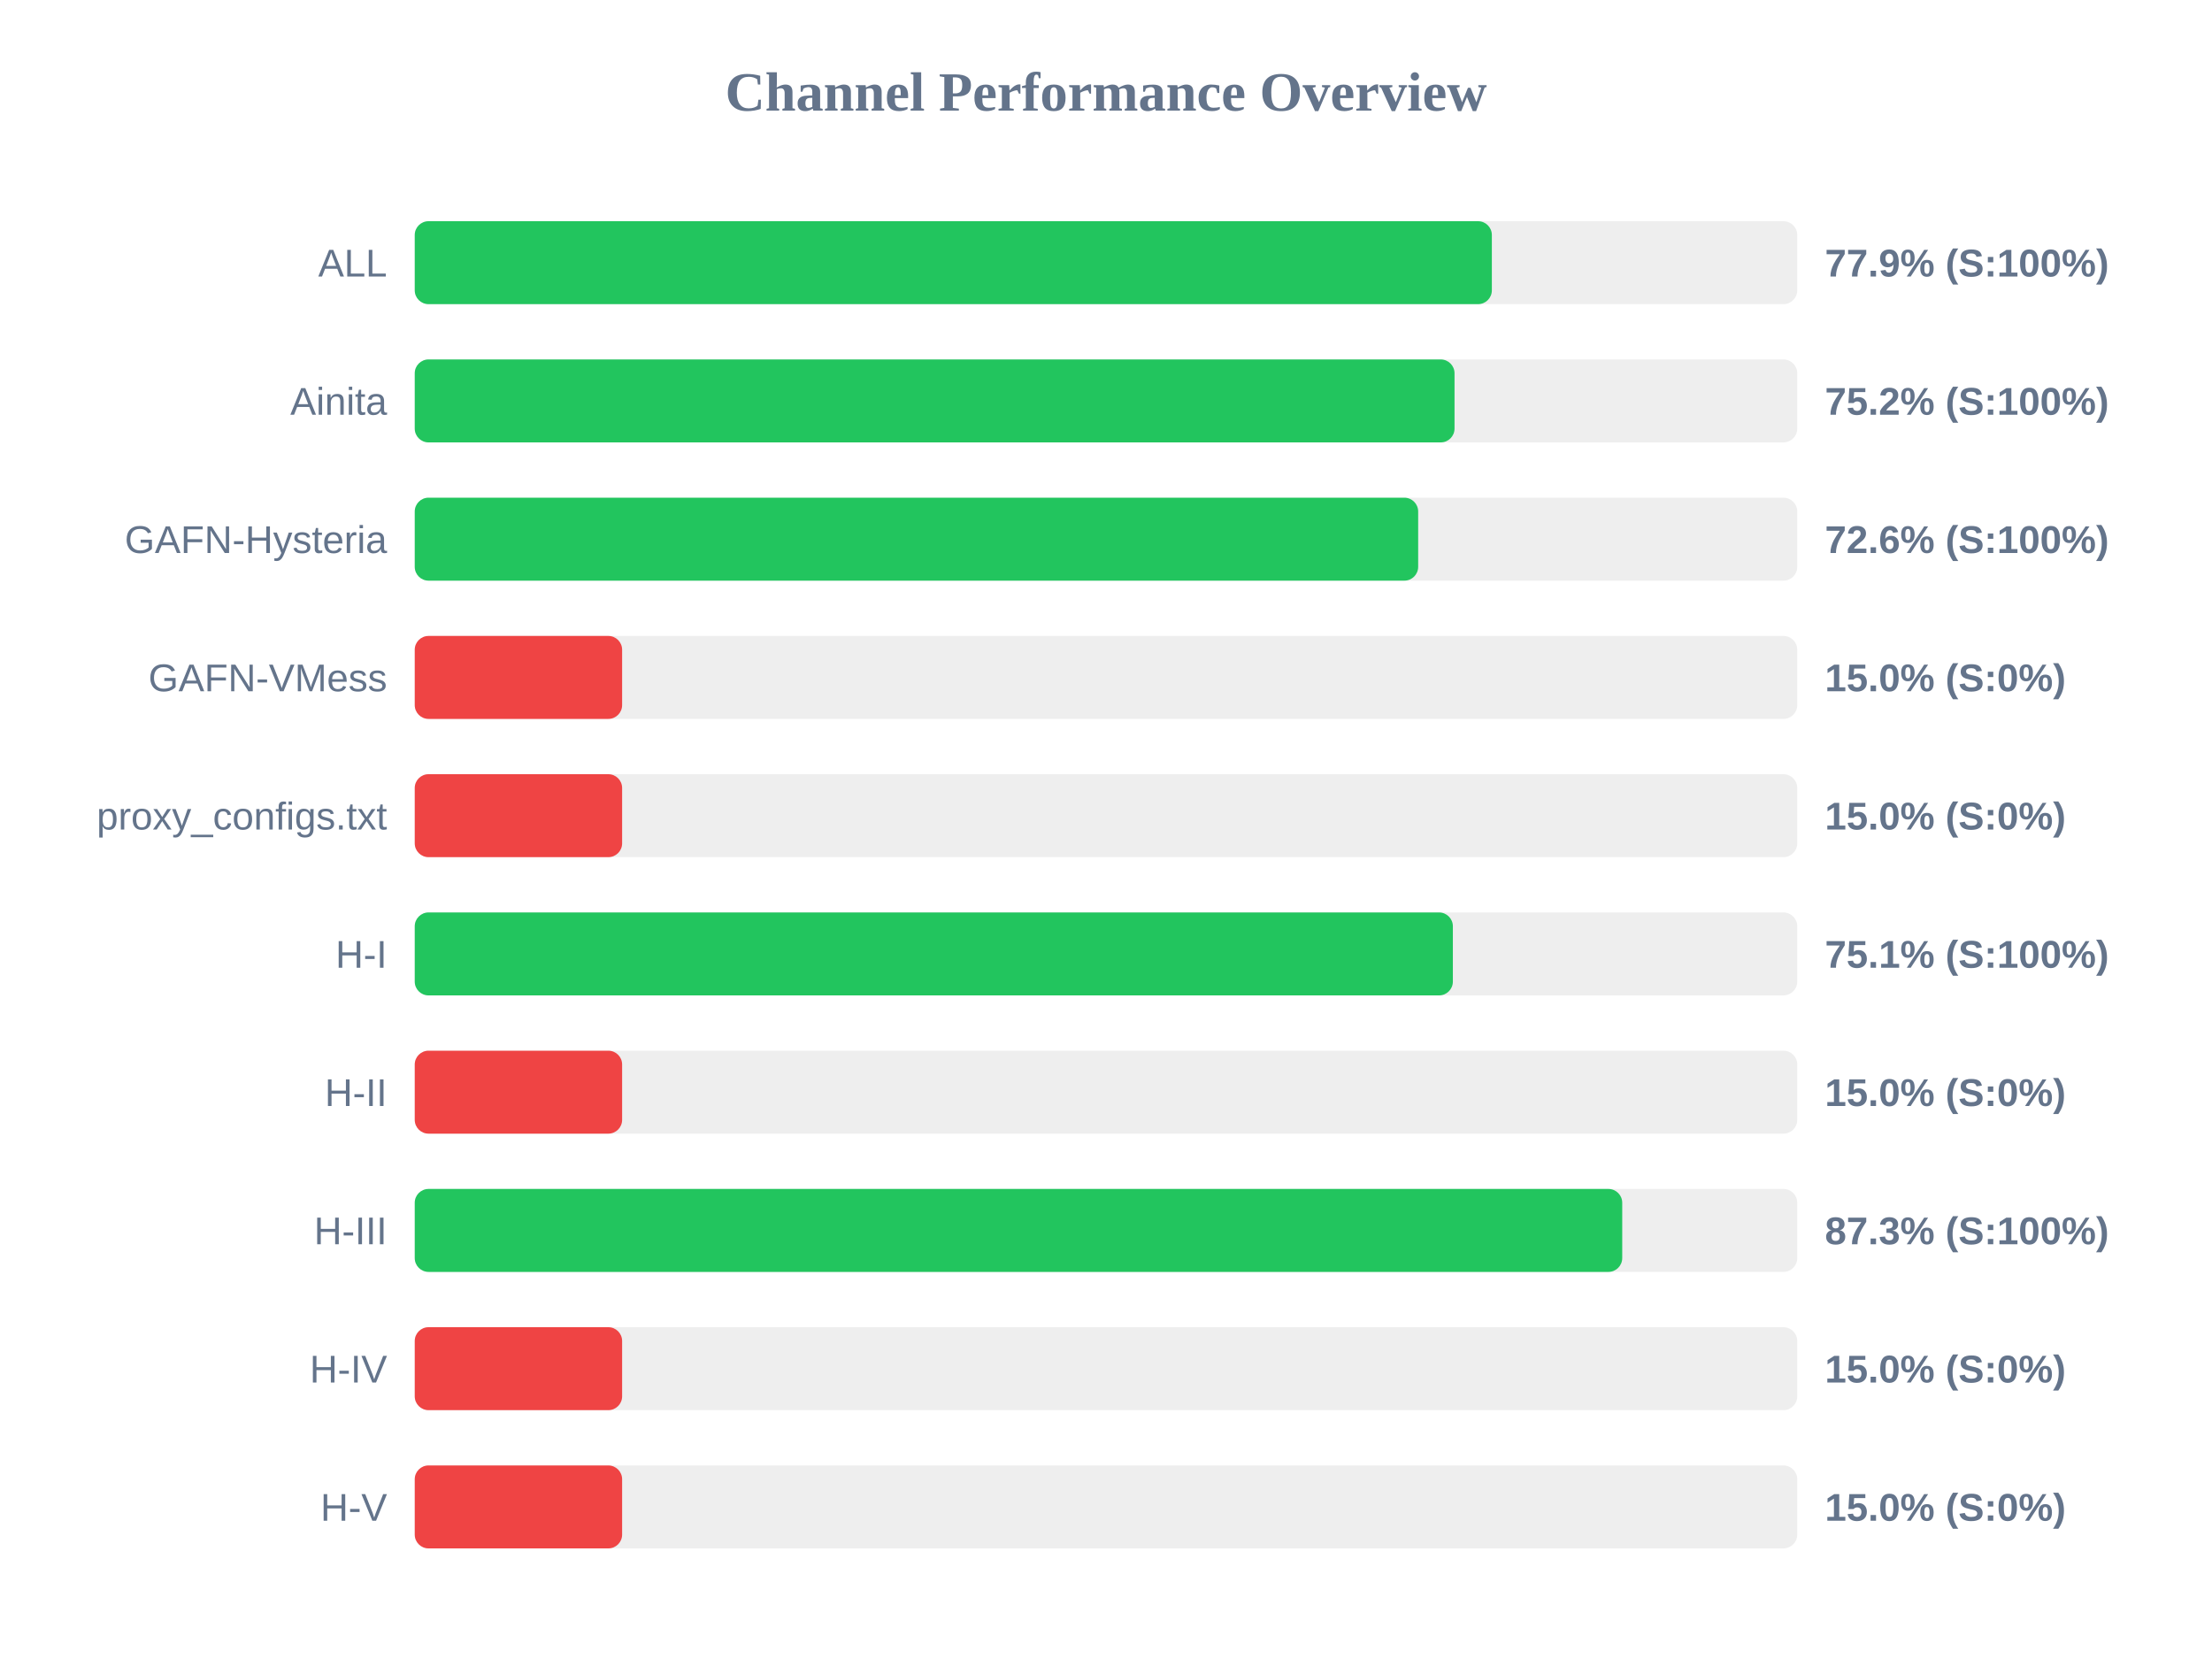
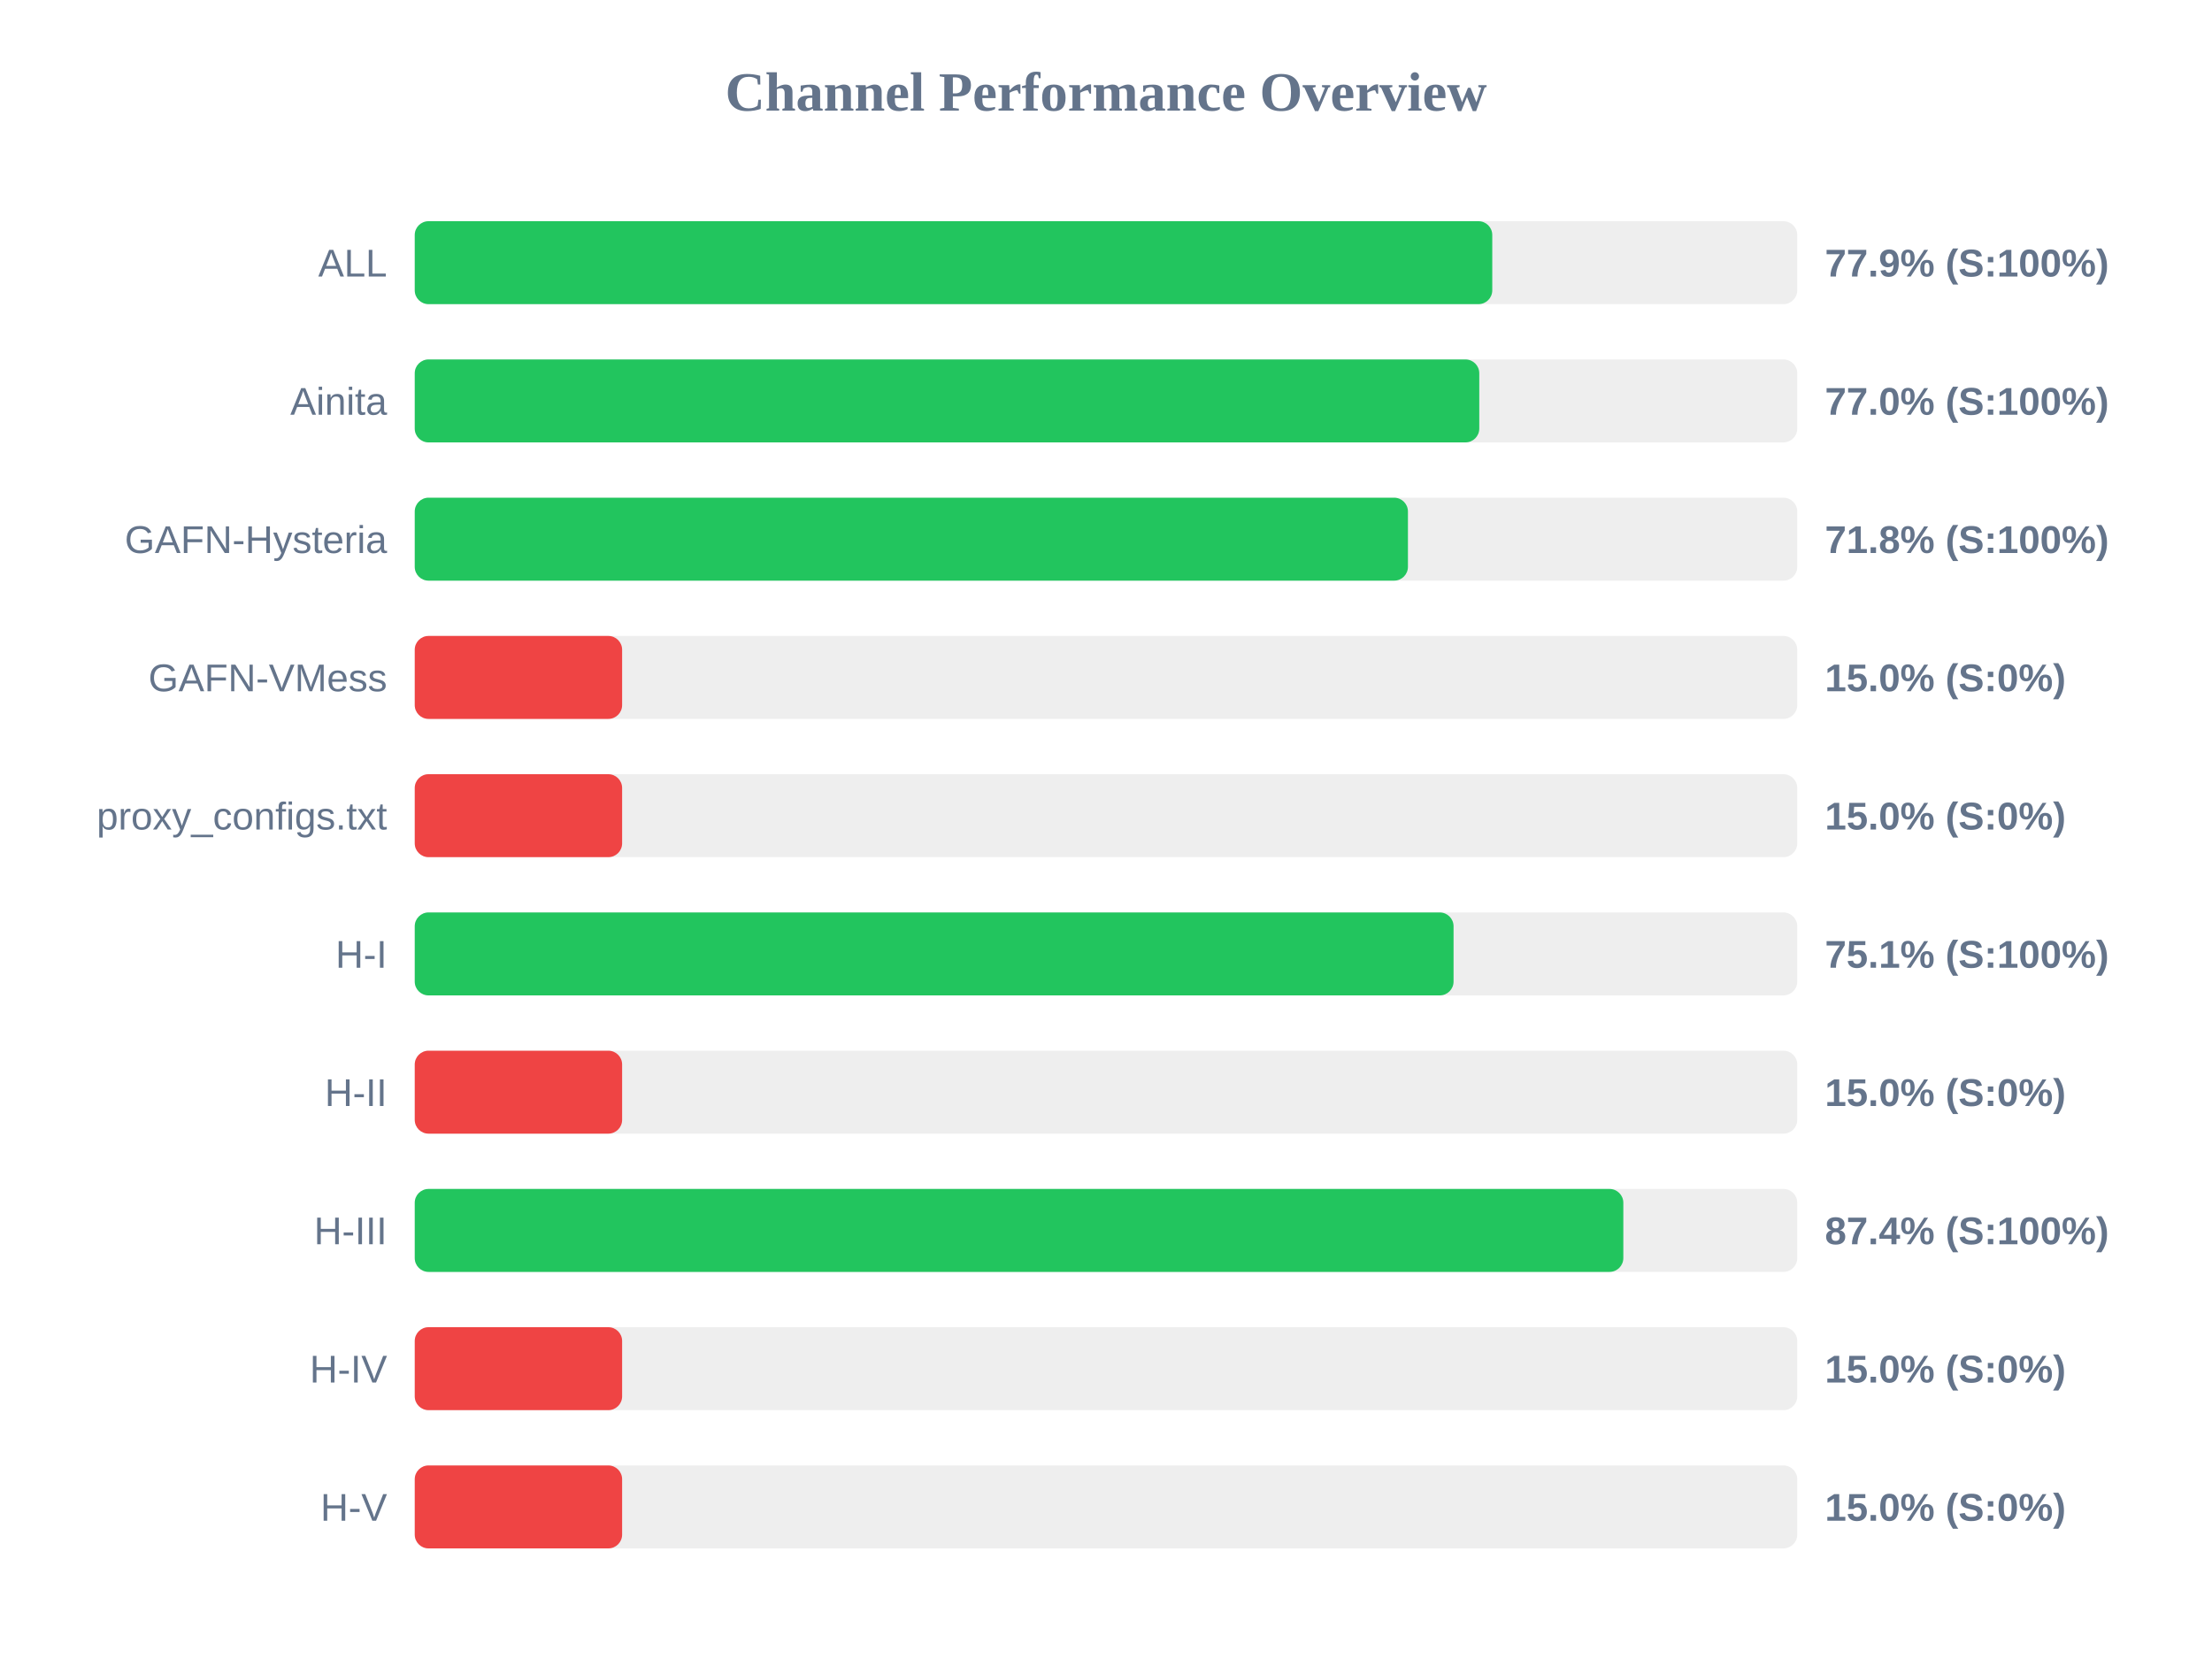
<svg xmlns="http://www.w3.org/2000/svg" width="800" height="600" version="1.1">
  <style>
        .row { font: 14px Arial; fill: #64748b; }
        .score { font: bold 14px Arial; fill: #64748b; }
    </style>
  <text x="400" y="40" text-anchor="middle" font-size="20px" font-weight="bold" fill="#64748b">Channel Performance Overview</text>
  <rect x="150" y="80" width="500" height="30" fill="#eee" rx="5" />
-   <rect x="150" y="80" width="389.55" height="30" fill="#22c55e" rx="5" />
+   <rect x="150" y="80" width="389.7" height="30" fill="#22c55e" rx="5" />
  <text x="140" y="100" text-anchor="end" class="row">ALL</text>
  <text x="660" y="100" text-anchor="start" class="score">77.9% (S:100%)</text>
  <rect x="150" y="130" width="500" height="30" fill="#eee" rx="5" />
-   <rect x="150" y="130" width="376.05" height="30" fill="#22c55e" rx="5" />
+   <rect x="150" y="130" width="385.0" height="30" fill="#22c55e" rx="5" />
  <text x="140" y="150" text-anchor="end" class="row">Ainita</text>
-   <text x="660" y="150" text-anchor="start" class="score">75.2% (S:100%)</text>
+   <text x="660" y="150" text-anchor="start" class="score">77.0% (S:100%)</text>
  <rect x="150" y="180" width="500" height="30" fill="#eee" rx="5" />
-   <rect x="150" y="180" width="362.9" height="30" fill="#22c55e" rx="5" />
+   <rect x="150" y="180" width="359.2" height="30" fill="#22c55e" rx="5" />
  <text x="140" y="200" text-anchor="end" class="row">GAFN-Hysteria</text>
-   <text x="660" y="200" text-anchor="start" class="score">72.6% (S:100%)</text>
+   <text x="660" y="200" text-anchor="start" class="score">71.8% (S:100%)</text>
  <rect x="150" y="230" width="500" height="30" fill="#eee" rx="5" />
  <rect x="150" y="230" width="75.0" height="30" fill="#ef4444" rx="5" />
  <text x="140" y="250" text-anchor="end" class="row">GAFN-VMess</text>
  <text x="660" y="250" text-anchor="start" class="score">15.0% (S:0%)</text>
  <rect x="150" y="280" width="500" height="30" fill="#eee" rx="5" />
  <rect x="150" y="280" width="75.0" height="30" fill="#ef4444" rx="5" />
  <text x="140" y="300" text-anchor="end" class="row">proxy_configs.txt</text>
  <text x="660" y="300" text-anchor="start" class="score">15.0% (S:0%)</text>
  <rect x="150" y="330" width="500" height="30" fill="#eee" rx="5" />
-   <rect x="150" y="330" width="375.45" height="30" fill="#22c55e" rx="5" />
+   <rect x="150" y="330" width="375.7" height="30" fill="#22c55e" rx="5" />
  <text x="140" y="350" text-anchor="end" class="row">H-I</text>
  <text x="660" y="350" text-anchor="start" class="score">75.1% (S:100%)</text>
  <rect x="150" y="380" width="500" height="30" fill="#eee" rx="5" />
  <rect x="150" y="380" width="75.0" height="30" fill="#ef4444" rx="5" />
  <text x="140" y="400" text-anchor="end" class="row">H-II</text>
  <text x="660" y="400" text-anchor="start" class="score">15.0% (S:0%)</text>
  <rect x="150" y="430" width="500" height="30" fill="#eee" rx="5" />
-   <rect x="150" y="430" width="436.7" height="30" fill="#22c55e" rx="5" />
+   <rect x="150" y="430" width="437.1" height="30" fill="#22c55e" rx="5" />
  <text x="140" y="450" text-anchor="end" class="row">H-III</text>
-   <text x="660" y="450" text-anchor="start" class="score">87.3% (S:100%)</text>
+   <text x="660" y="450" text-anchor="start" class="score">87.4% (S:100%)</text>
  <rect x="150" y="480" width="500" height="30" fill="#eee" rx="5" />
  <rect x="150" y="480" width="75.0" height="30" fill="#ef4444" rx="5" />
  <text x="140" y="500" text-anchor="end" class="row">H-IV</text>
  <text x="660" y="500" text-anchor="start" class="score">15.0% (S:0%)</text>
  <rect x="150" y="530" width="500" height="30" fill="#eee" rx="5" />
  <rect x="150" y="530" width="75.0" height="30" fill="#ef4444" rx="5" />
  <text x="140" y="550" text-anchor="end" class="row">H-V</text>
  <text x="660" y="550" text-anchor="start" class="score">15.0% (S:0%)</text>
</svg>
